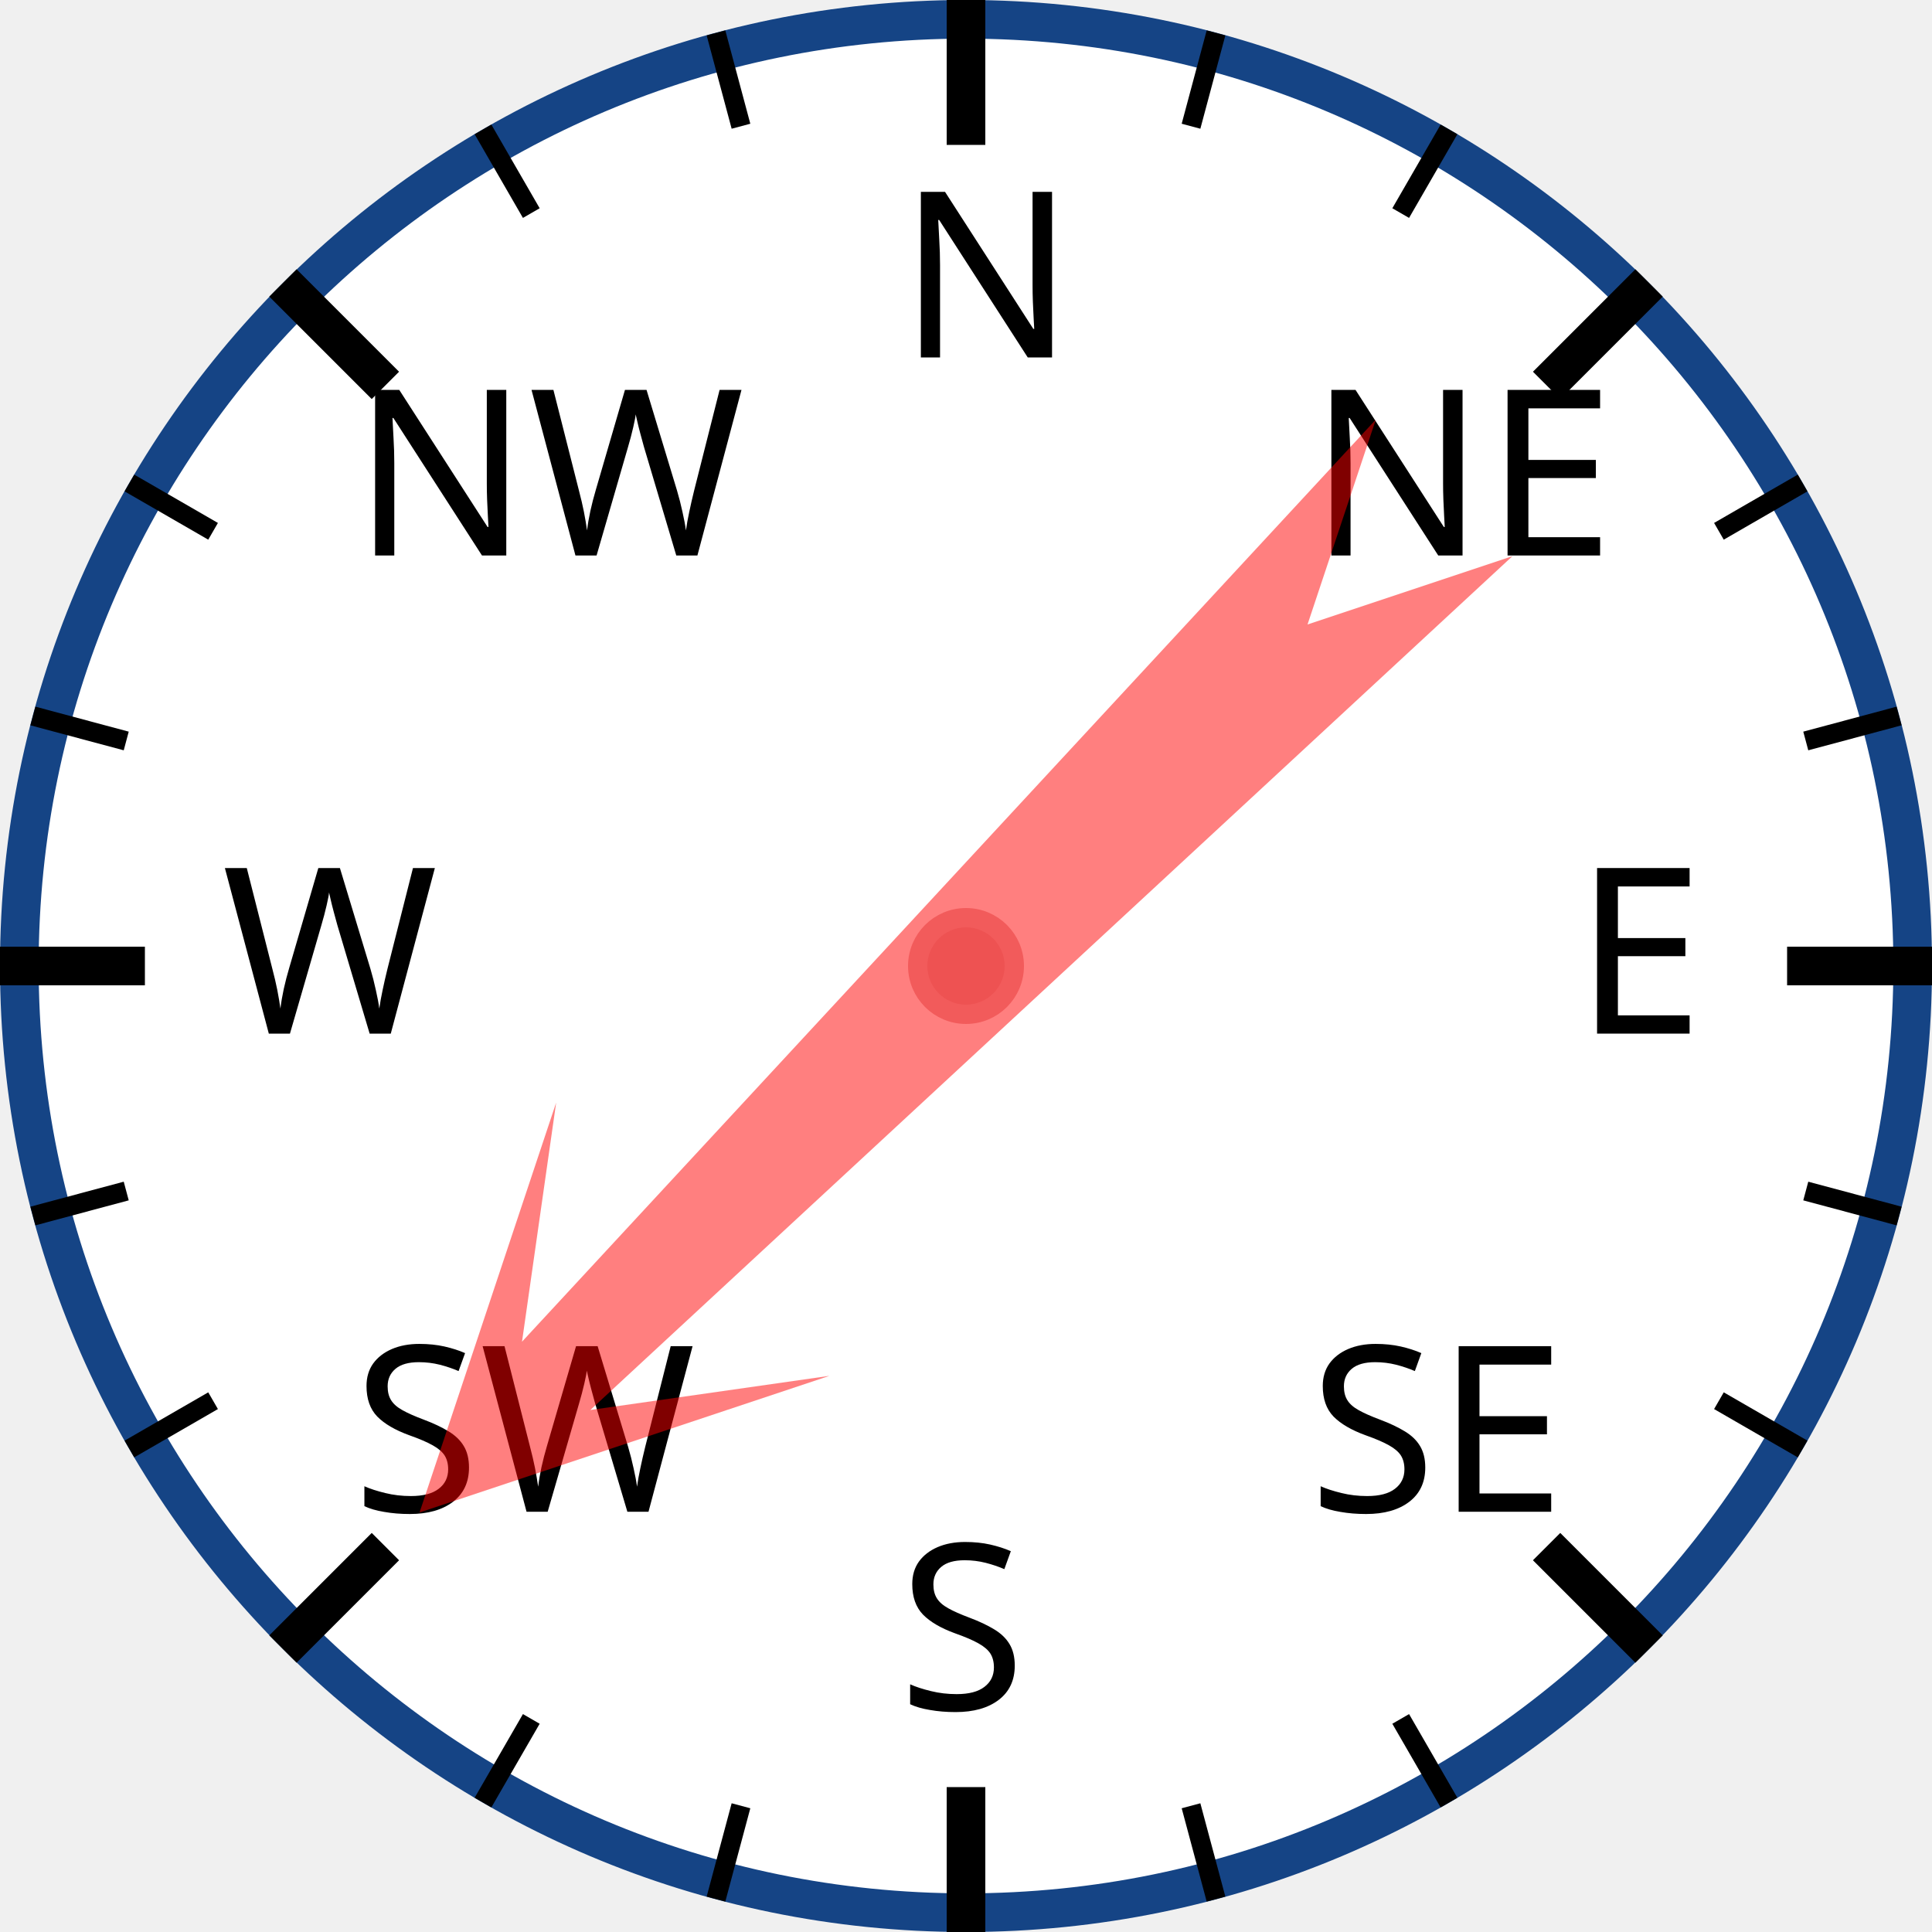
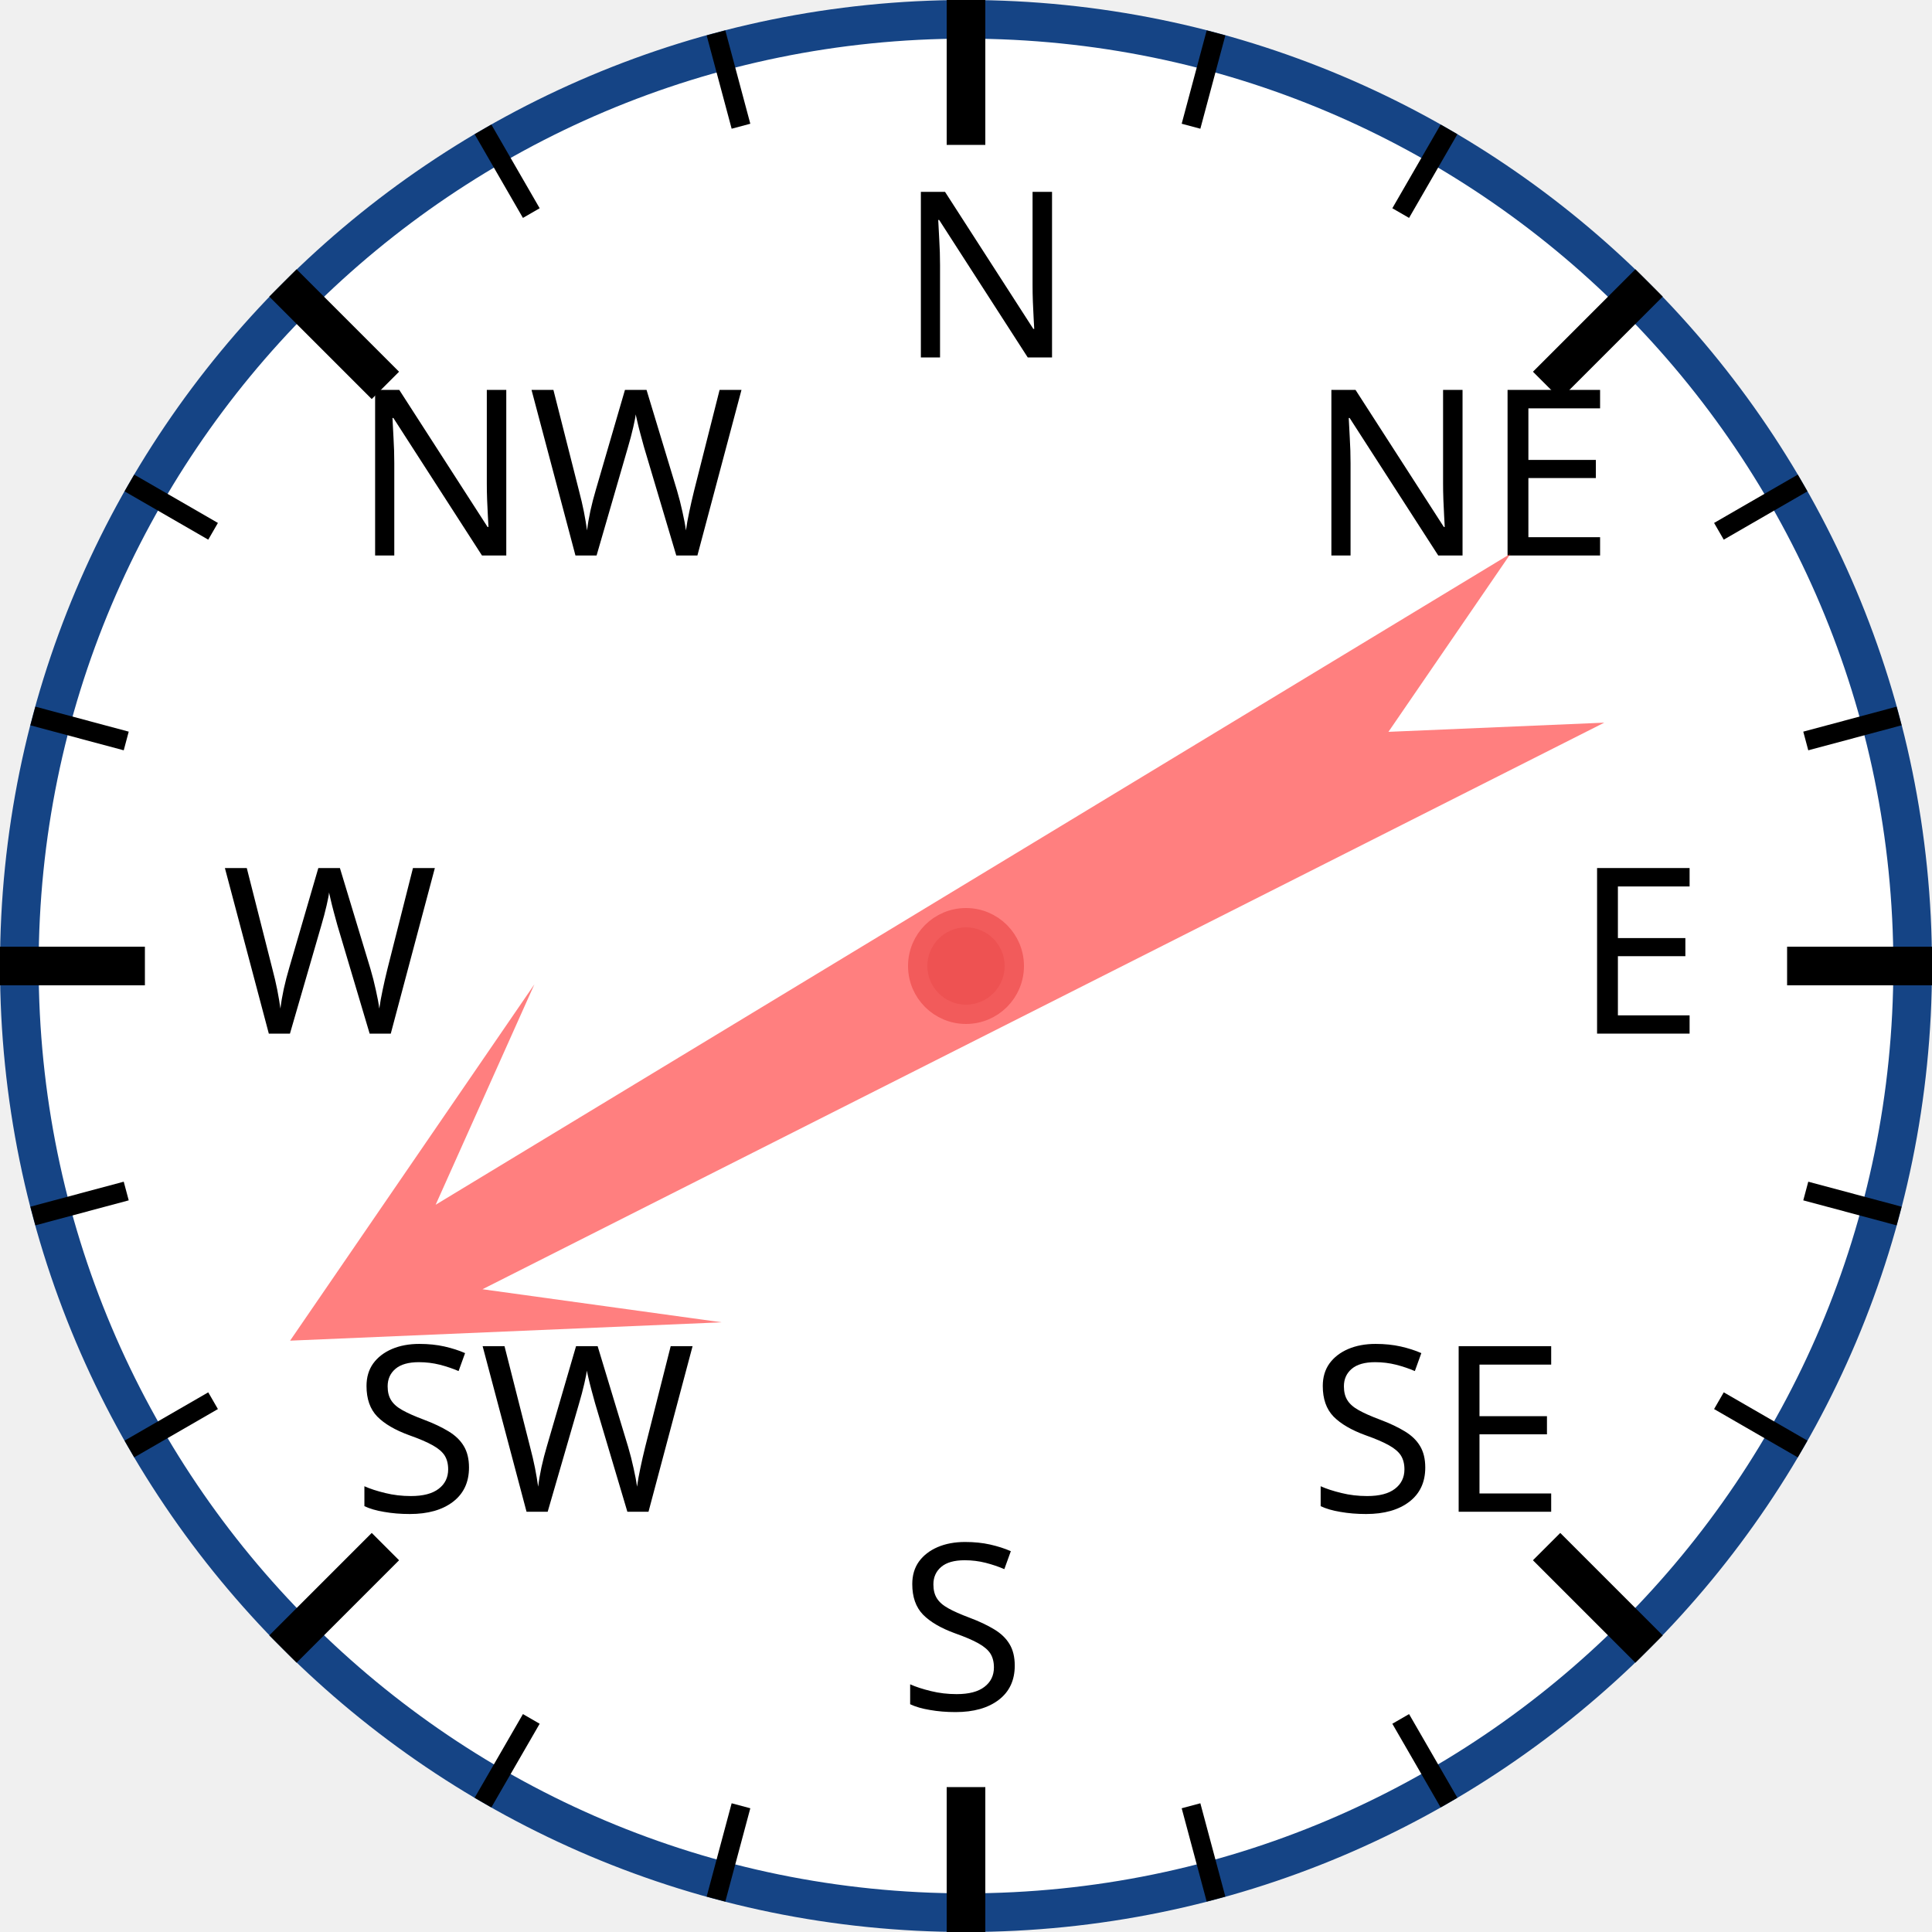
<svg xmlns="http://www.w3.org/2000/svg" width="120px" height="120px" viewBox="0 0 200 200">
  <circle cx="100" cy="100" r="98" style="fill: white; stroke: #154485; stroke-width: 4;" />
  <text x="93.0" y="37.0" style="font-family: sans-serif; font-size: 18pt;">N</text>
  <line x1="100.0" y1="0.0" x2="100.0" y2="15.0" style="stroke: black; stroke-width: 4;" />
  <line x1="74.118" y1="3.407" x2="76.706" y2="13.067" style="stroke: black; stroke-width: 2;" />
  <line x1="50" y1="13.397" x2="55" y2="22.058" style="stroke: black; stroke-width: 2;" />
  <text x="36.503" y="57.503" style="font-family: sans-serif; font-size: 18pt;">NW</text>
  <line x1="29.289" y1="29.289" x2="39.896" y2="39.896" style="stroke: black; stroke-width: 4;" />
  <line x1="13.397" y1="50" x2="22.058" y2="55" style="stroke: black; stroke-width: 2;" />
  <line x1="3.407" y1="74.118" x2="13.067" y2="76.706" style="stroke: black; stroke-width: 2;" />
  <text x="23.0" y="107.0" style="font-family: sans-serif; font-size: 18pt;">W</text>
  <line x1="0.0" y1="100.0" x2="15.0" y2="100.0" style="stroke: black; stroke-width: 4;" />
  <line x1="3.407" y1="125.882" x2="13.067" y2="123.294" style="stroke: black; stroke-width: 2;" />
  <line x1="13.397" y1="150" x2="22.058" y2="145" style="stroke: black; stroke-width: 2;" />
  <text x="36.503" y="156.497" style="font-family: sans-serif; font-size: 18pt;">SW</text>
  <line x1="29.289" y1="170.711" x2="39.896" y2="160.104" style="stroke: black; stroke-width: 4;" />
  <line x1="50" y1="186.603" x2="55" y2="177.942" style="stroke: black; stroke-width: 2;" />
  <line x1="74.118" y1="196.593" x2="76.706" y2="186.933" style="stroke: black; stroke-width: 2;" />
  <text x="93" y="177.0" style="font-family: sans-serif; font-size: 18pt;">S</text>
  <line x1="100" y1="200.0" x2="100" y2="185.0" style="stroke: black; stroke-width: 4;" />
  <line x1="125.882" y1="196.593" x2="123.294" y2="186.933" style="stroke: black; stroke-width: 2;" />
  <line x1="150.0" y1="186.603" x2="145.0" y2="177.942" style="stroke: black; stroke-width: 2;" />
  <text x="135.497" y="156.497" style="font-family: sans-serif; font-size: 18pt;">SE</text>
  <line x1="170.711" y1="170.711" x2="160.104" y2="160.104" style="stroke: black; stroke-width: 4;" />
  <line x1="186.603" y1="150" x2="177.942" y2="145" style="stroke: black; stroke-width: 2;" />
  <line x1="196.593" y1="125.882" x2="186.933" y2="123.294" style="stroke: black; stroke-width: 2;" />
  <text x="163.0" y="107" style="font-family: sans-serif; font-size: 18pt;">E</text>
  <line x1="200.0" y1="100" x2="185.0" y2="100" style="stroke: black; stroke-width: 4;" />
  <line x1="196.593" y1="74.118" x2="186.933" y2="76.706" style="stroke: black; stroke-width: 2;" />
  <line x1="186.603" y1="50" x2="177.942" y2="55" style="stroke: black; stroke-width: 2;" />
  <text x="135.497" y="57.503" style="font-family: sans-serif; font-size: 18pt;">NE</text>
  <line x1="170.711" y1="29.289" x2="160.104" y2="39.896" style="stroke: black; stroke-width: 4;" />
  <line x1="150" y1="13.397" x2="145" y2="22.058" style="stroke: black; stroke-width: 2;" />
  <line x1="125.882" y1="3.407" x2="123.294" y2="13.067" style="stroke: black; stroke-width: 2;" />
-   <polygon points="100 20 120 60 105 40 110 170 100 150 90 170 95 40 80 60" style="fill: red; fill-opacity: 0.5;" transform="rotate(225,100,100)" />
+   <polygon points="100 20 120 60 105 40 110 170 100 150 90 170 95 40 80 60" style="fill: red; fill-opacity: 0.5;" transform="rotate(241,100,100)" />
  <circle cx="100" cy="100" r="5" style="fill: #EE5252; stroke: #F25B5B; stroke-width: 2;" />
</svg>
